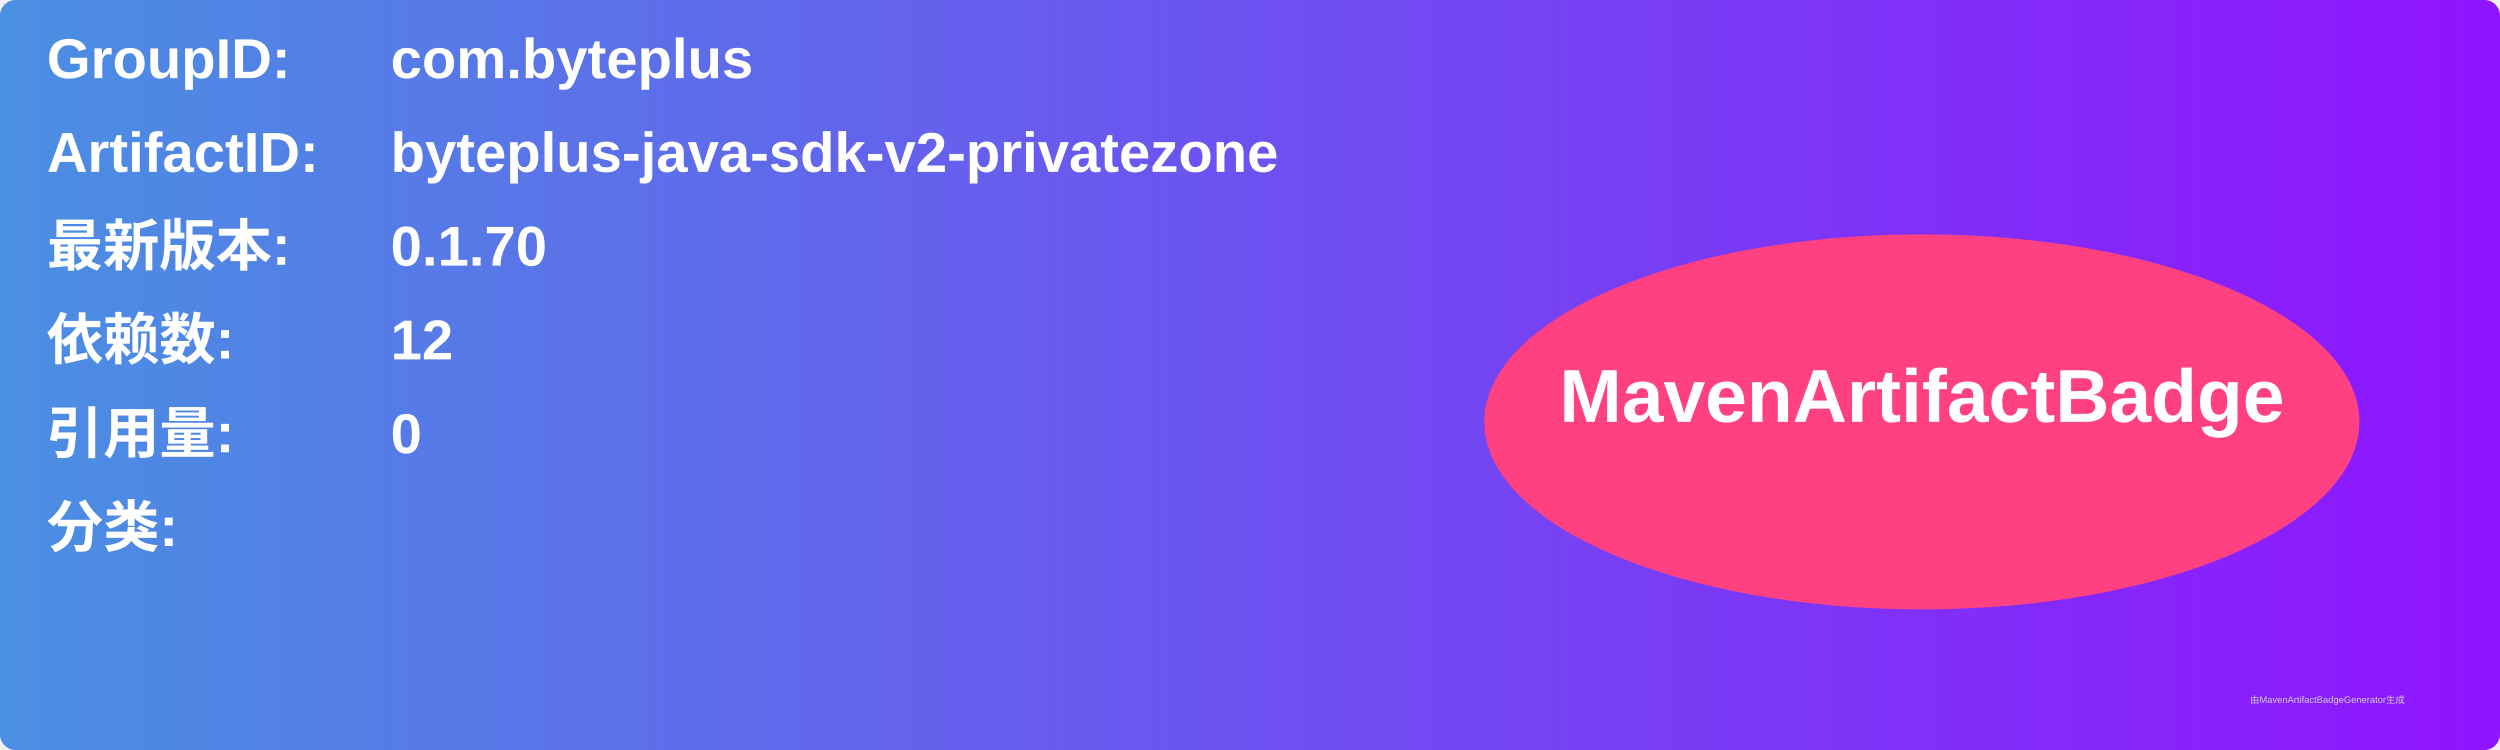
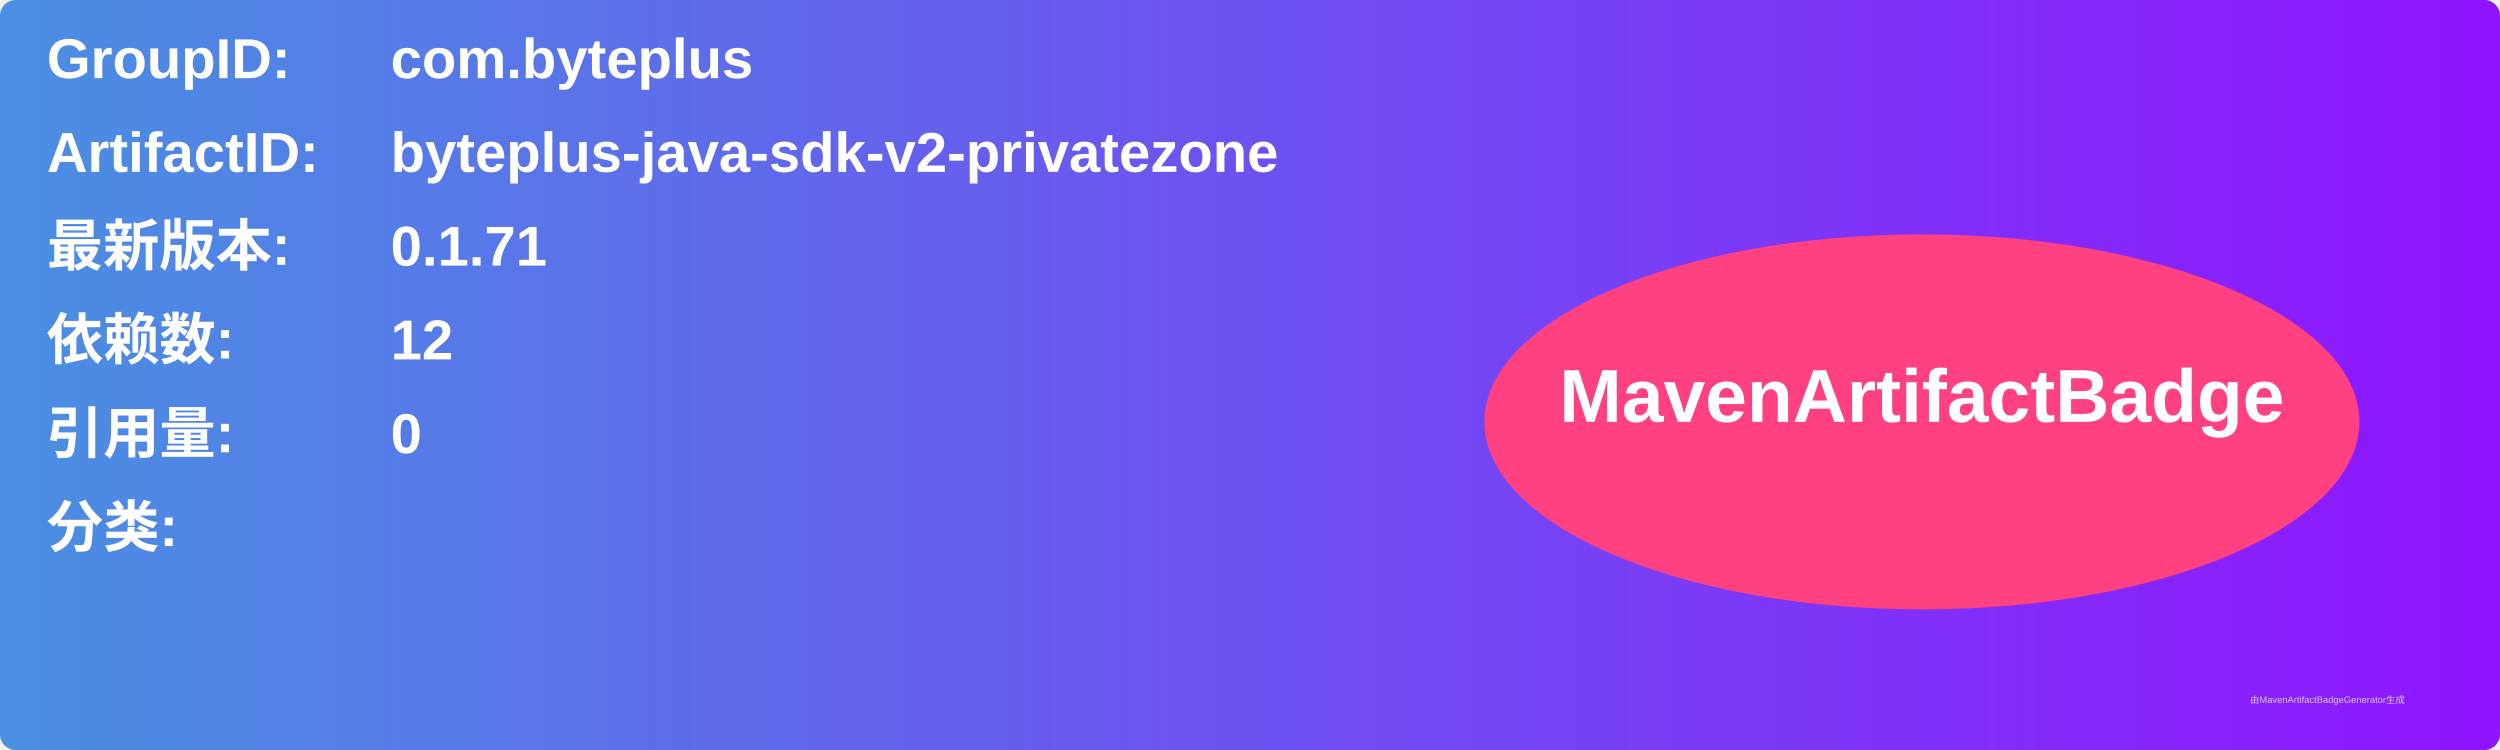
<svg xmlns="http://www.w3.org/2000/svg" width="800" height="240" viewBox="0 0 800 240">
  <linearGradient id="grad" x1="0%" y1="0%" x2="100%" y2="0%">
    <stop offset="0%" stop-color="#4a90e2" />
    <stop offset="100%" stop-color="#9013fe" />
  </linearGradient>
  <rect width="100%" height="100%" rx="5" ry="5" fill="url(#grad)" />
  <g transform="translate(15, 15)">
    <text x="0" y="10" font-family="Arial" font-size="18" fill="white" font-weight="bold" width="260">GroupID:</text>
    <text x="110" y="10" font-family="Arial" font-size="18" fill="white" font-weight="bold" width="460">com.byteplus</text>
    <text x="0" y="40" font-family="Arial" font-size="18" fill="white" font-weight="bold" width="260">ArtifactID:</text>
    <text x="110" y="40" font-family="Arial" font-size="18" fill="white" font-weight="bold" width="460">byteplus-java-sdk-v2-privatezone</text>
    <text x="0" y="70" font-family="Arial" font-size="18" fill="white" font-weight="bold">最新版本:</text>
    <text x="110" y="70" font-family="Arial" font-size="18" fill="white" font-weight="bold">
-       <tspan font-weight="bold">0.1.70</tspan>
+       <tspan font-weight="bold">0.1.71</tspan>
    </text>
    <text x="0" y="100" font-family="Arial" font-size="18" fill="white" font-weight="bold">依赖数: </text>
    <text x="110" y="100" font-family="Arial" font-size="18" fill="white">
      <tspan font-weight="bold">12</tspan>
    </text>
    <text x="0" y="130" font-family="Arial" font-size="18" fill="white" font-weight="bold">引用量: </text>
    <text x="110" y="130" font-family="Arial" font-size="18" fill="white">
      <tspan font-weight="bold">0</tspan>
    </text>
    <text x="0" y="160" font-family="Arial" font-size="18" fill="white" font-weight="bold">分类:</text>
    <text x="10" y="190" font-family="Arial" font-size="10" fill="white">
      <tspan font-weight="bold" />
    </text>
    <ellipse cx="600" cy="120" rx="140" ry="60" fill="#ff4081" />
    <text x="600" y="120" text-anchor="middle" font-family="Arial" font-size="24" fill="white" font-weight="bold">MavenArtifactBadge</text>
  </g>
  <text x="720" y="225" font-family="Arial" font-size="3" fill="#d0d0d0">由MavenArtifactBadgeGenerator生成</text>
</svg>
